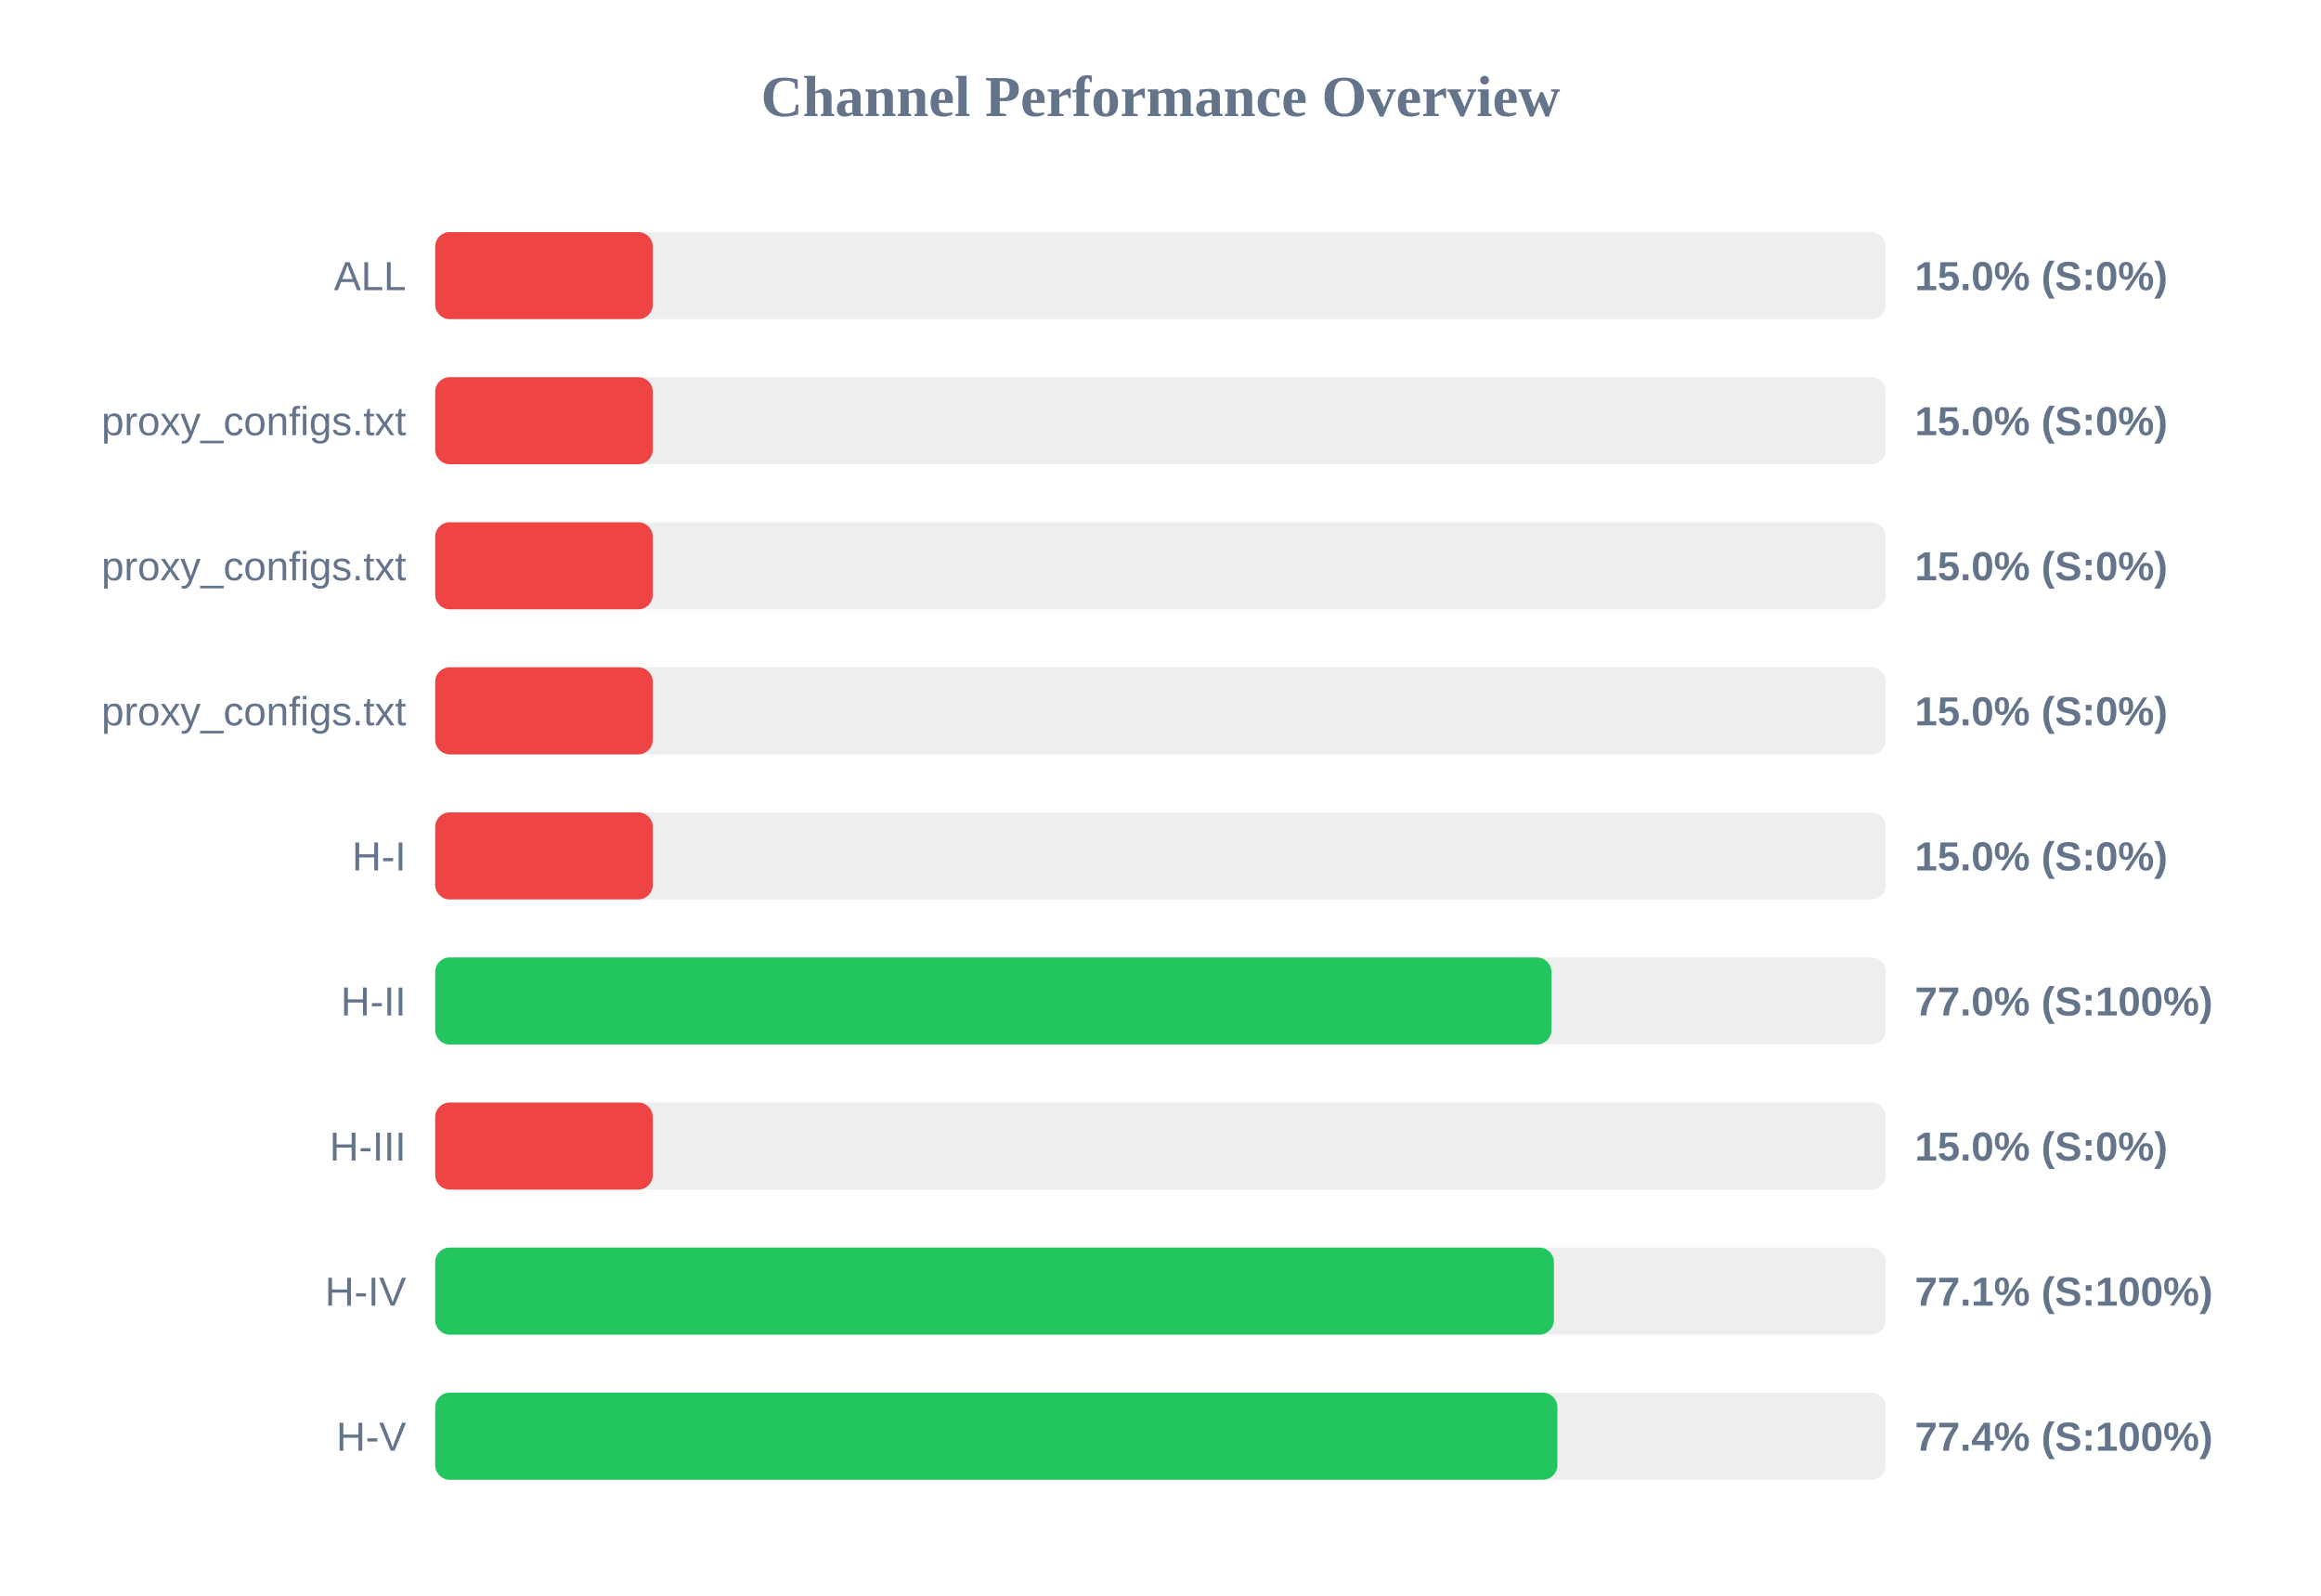
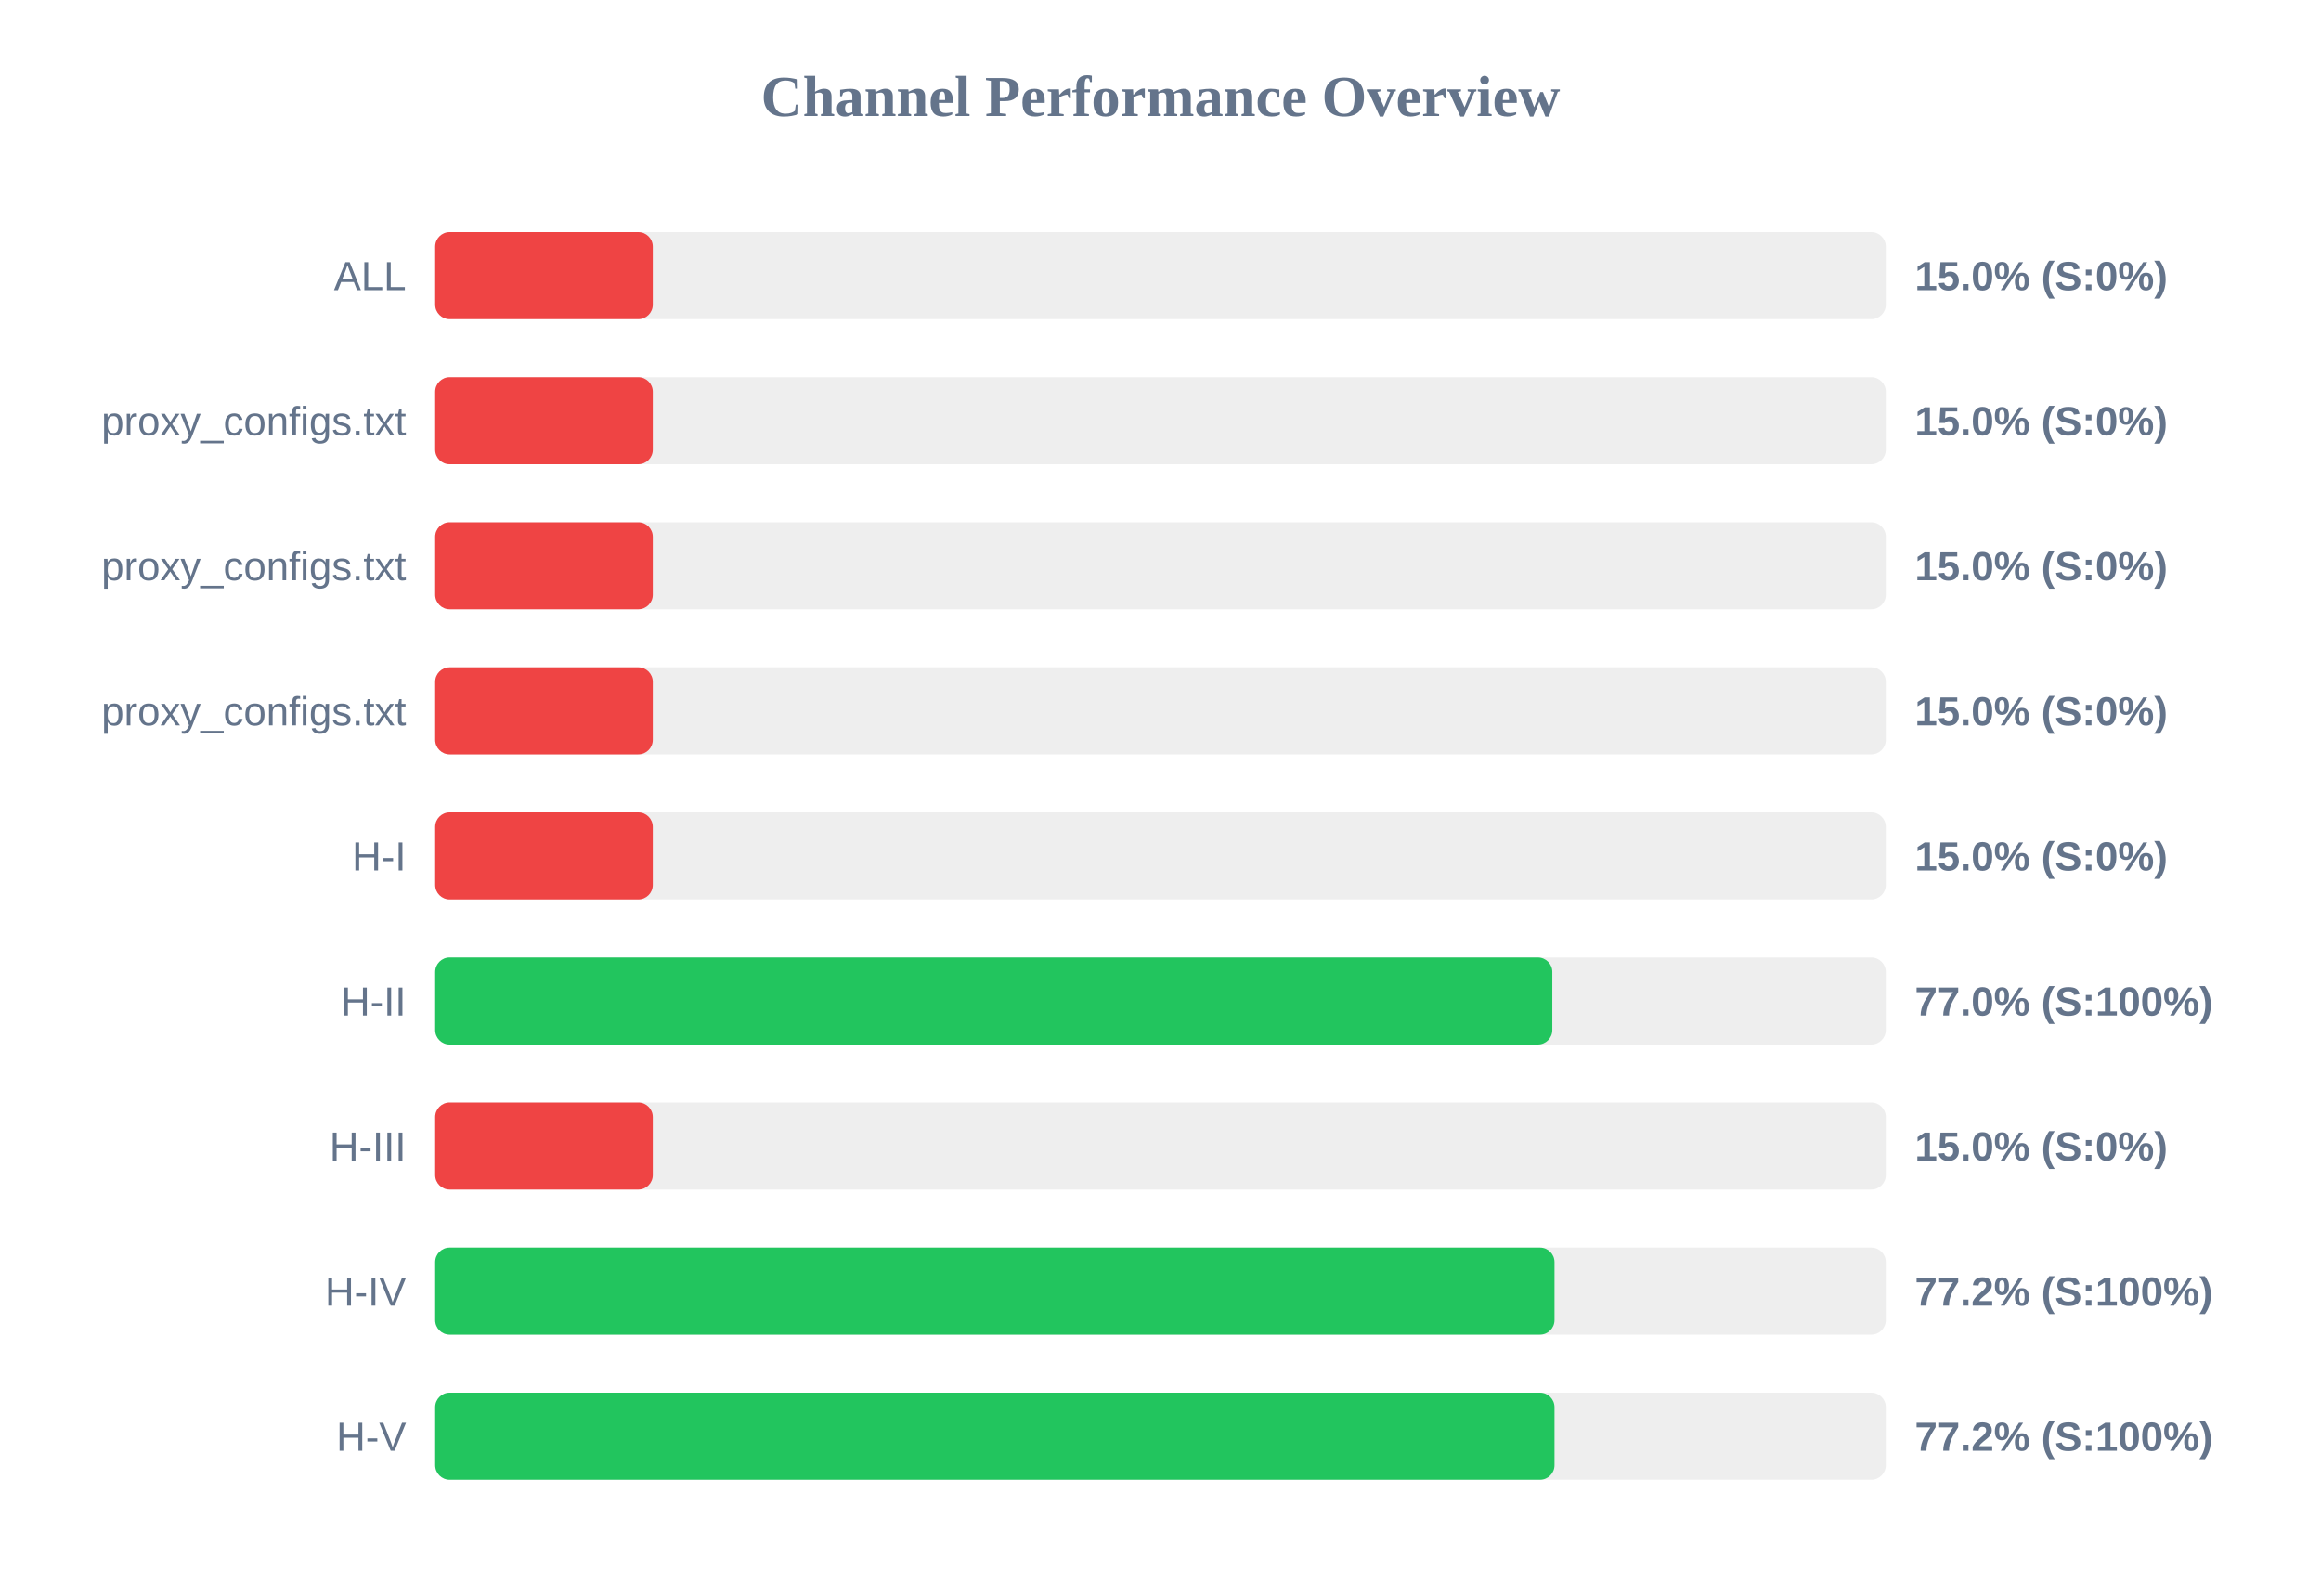
<svg xmlns="http://www.w3.org/2000/svg" width="800" height="550" version="1.1">
  <style>
        .row { font: 14px Arial; fill: #64748b; }
        .score { font: bold 14px Arial; fill: #64748b; }
    </style>
  <text x="400" y="40" text-anchor="middle" font-size="20px" font-weight="bold" fill="#64748b">Channel Performance Overview</text>
  <rect x="150" y="80" width="500" height="30" fill="#eee" rx="5" />
  <rect x="150" y="80" width="75.0" height="30" fill="#ef4444" rx="5" />
  <text x="140" y="100" text-anchor="end" class="row">ALL</text>
  <text x="660" y="100" text-anchor="start" class="score">15.0% (S:0%)</text>
  <rect x="150" y="130" width="500" height="30" fill="#eee" rx="5" />
  <rect x="150" y="130" width="75.0" height="30" fill="#ef4444" rx="5" />
  <text x="140" y="150" text-anchor="end" class="row">proxy_configs.txt</text>
  <text x="660" y="150" text-anchor="start" class="score">15.0% (S:0%)</text>
  <rect x="150" y="180" width="500" height="30" fill="#eee" rx="5" />
  <rect x="150" y="180" width="75.0" height="30" fill="#ef4444" rx="5" />
  <text x="140" y="200" text-anchor="end" class="row">proxy_configs.txt</text>
  <text x="660" y="200" text-anchor="start" class="score">15.0% (S:0%)</text>
  <rect x="150" y="230" width="500" height="30" fill="#eee" rx="5" />
  <rect x="150" y="230" width="75.0" height="30" fill="#ef4444" rx="5" />
  <text x="140" y="250" text-anchor="end" class="row">proxy_configs.txt</text>
  <text x="660" y="250" text-anchor="start" class="score">15.0% (S:0%)</text>
  <rect x="150" y="280" width="500" height="30" fill="#eee" rx="5" />
  <rect x="150" y="280" width="75.0" height="30" fill="#ef4444" rx="5" />
  <text x="140" y="300" text-anchor="end" class="row">H-I</text>
  <text x="660" y="300" text-anchor="start" class="score">15.0% (S:0%)</text>
  <rect x="150" y="330" width="500" height="30" fill="#eee" rx="5" />
-   <rect x="150" y="330" width="384.75" height="30" fill="#22c55e" rx="5" />
+   <rect x="150" y="330" width="385.05" height="30" fill="#22c55e" rx="5" />
  <text x="140" y="350" text-anchor="end" class="row">H-II</text>
  <text x="660" y="350" text-anchor="start" class="score">77.0% (S:100%)</text>
  <rect x="150" y="380" width="500" height="30" fill="#eee" rx="5" />
  <rect x="150" y="380" width="75.0" height="30" fill="#ef4444" rx="5" />
  <text x="140" y="400" text-anchor="end" class="row">H-III</text>
  <text x="660" y="400" text-anchor="start" class="score">15.0% (S:0%)</text>
  <rect x="150" y="430" width="500" height="30" fill="#eee" rx="5" />
-   <rect x="150" y="430" width="385.6" height="30" fill="#22c55e" rx="5" />
+   <rect x="150" y="430" width="385.8" height="30" fill="#22c55e" rx="5" />
  <text x="140" y="450" text-anchor="end" class="row">H-IV</text>
-   <text x="660" y="450" text-anchor="start" class="score">77.1% (S:100%)</text>
+   <text x="660" y="450" text-anchor="start" class="score">77.2% (S:100%)</text>
  <rect x="150" y="480" width="500" height="30" fill="#eee" rx="5" />
-   <rect x="150" y="480" width="386.8" height="30" fill="#22c55e" rx="5" />
+   <rect x="150" y="480" width="385.8" height="30" fill="#22c55e" rx="5" />
  <text x="140" y="500" text-anchor="end" class="row">H-V</text>
-   <text x="660" y="500" text-anchor="start" class="score">77.4% (S:100%)</text>
+   <text x="660" y="500" text-anchor="start" class="score">77.2% (S:100%)</text>
</svg>
